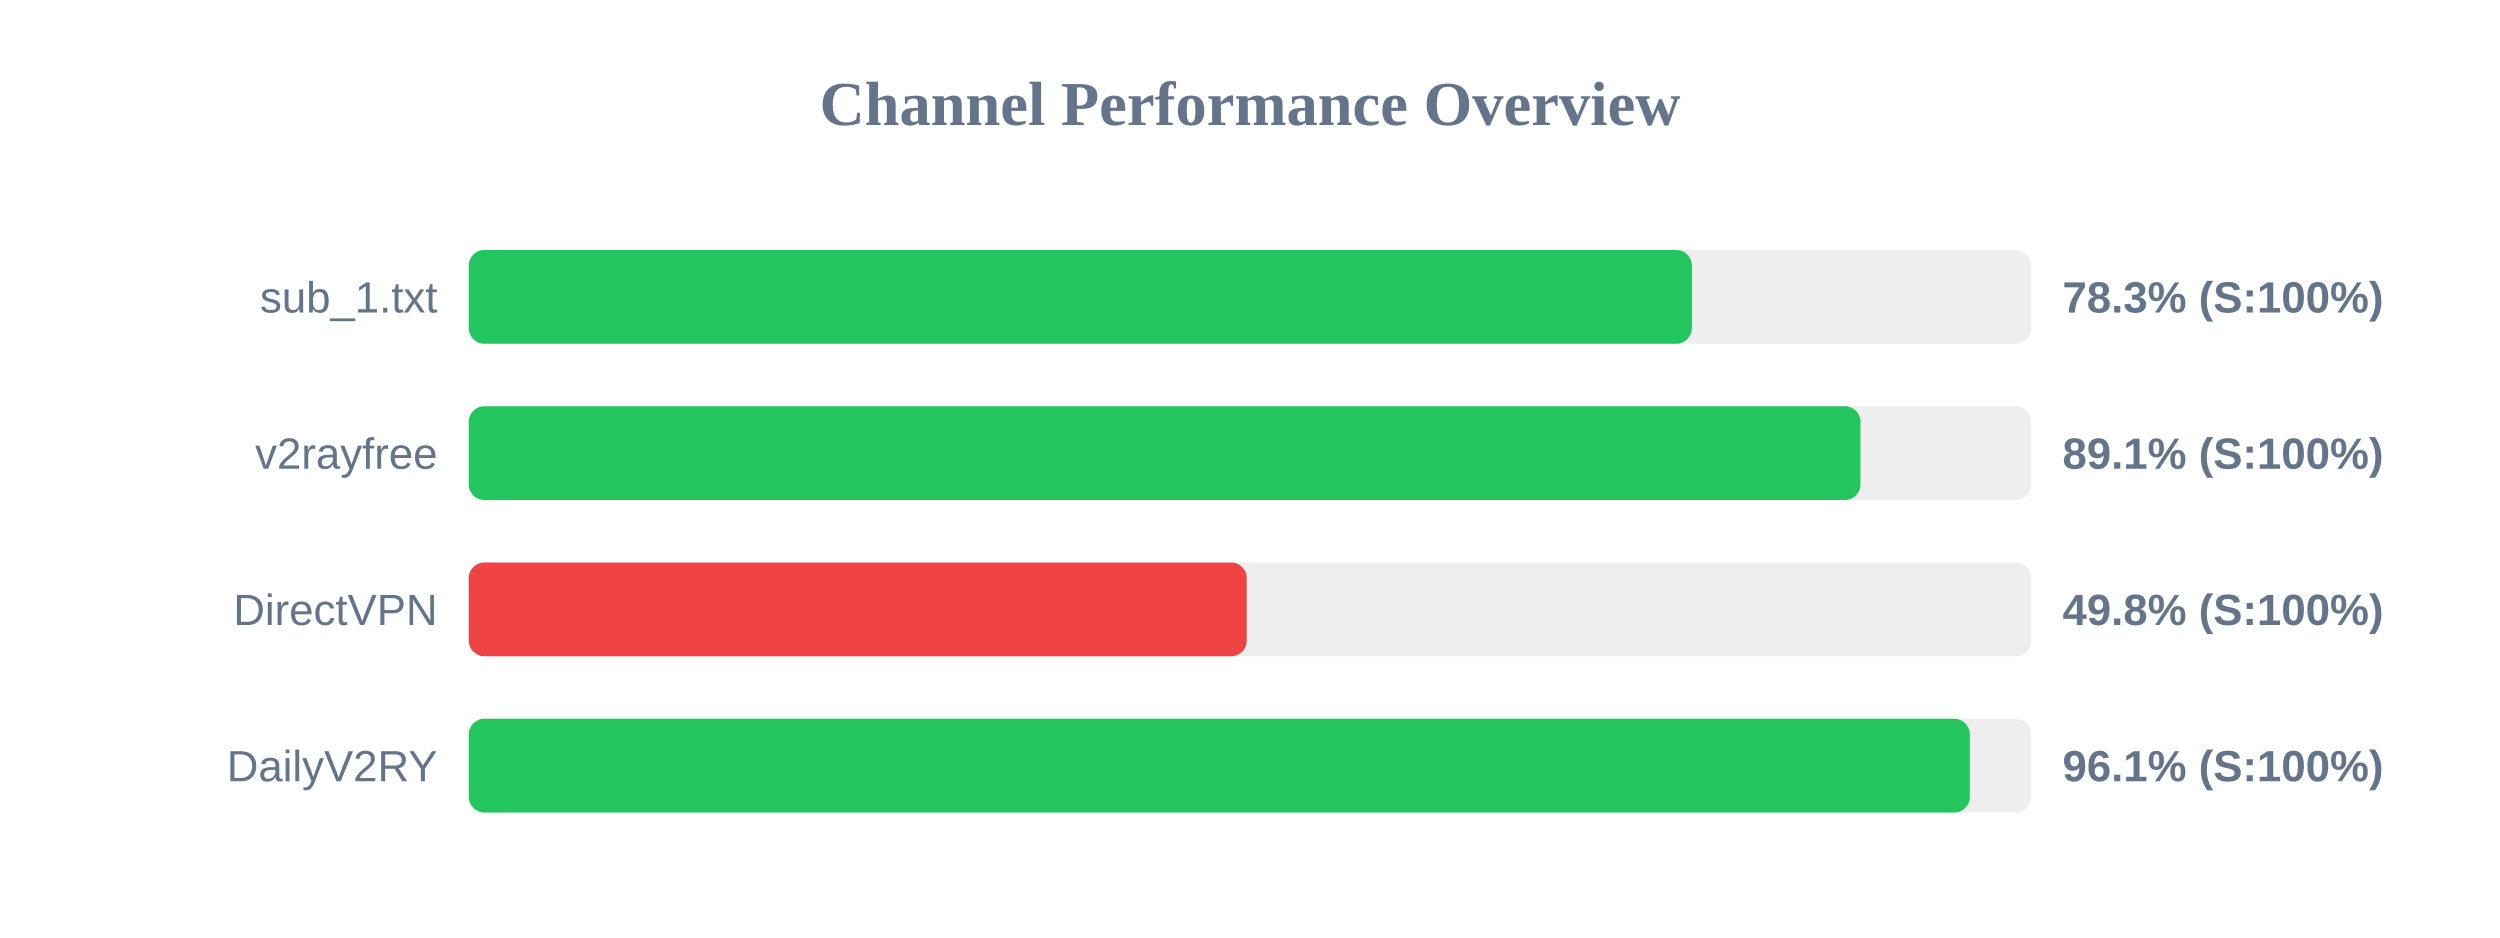
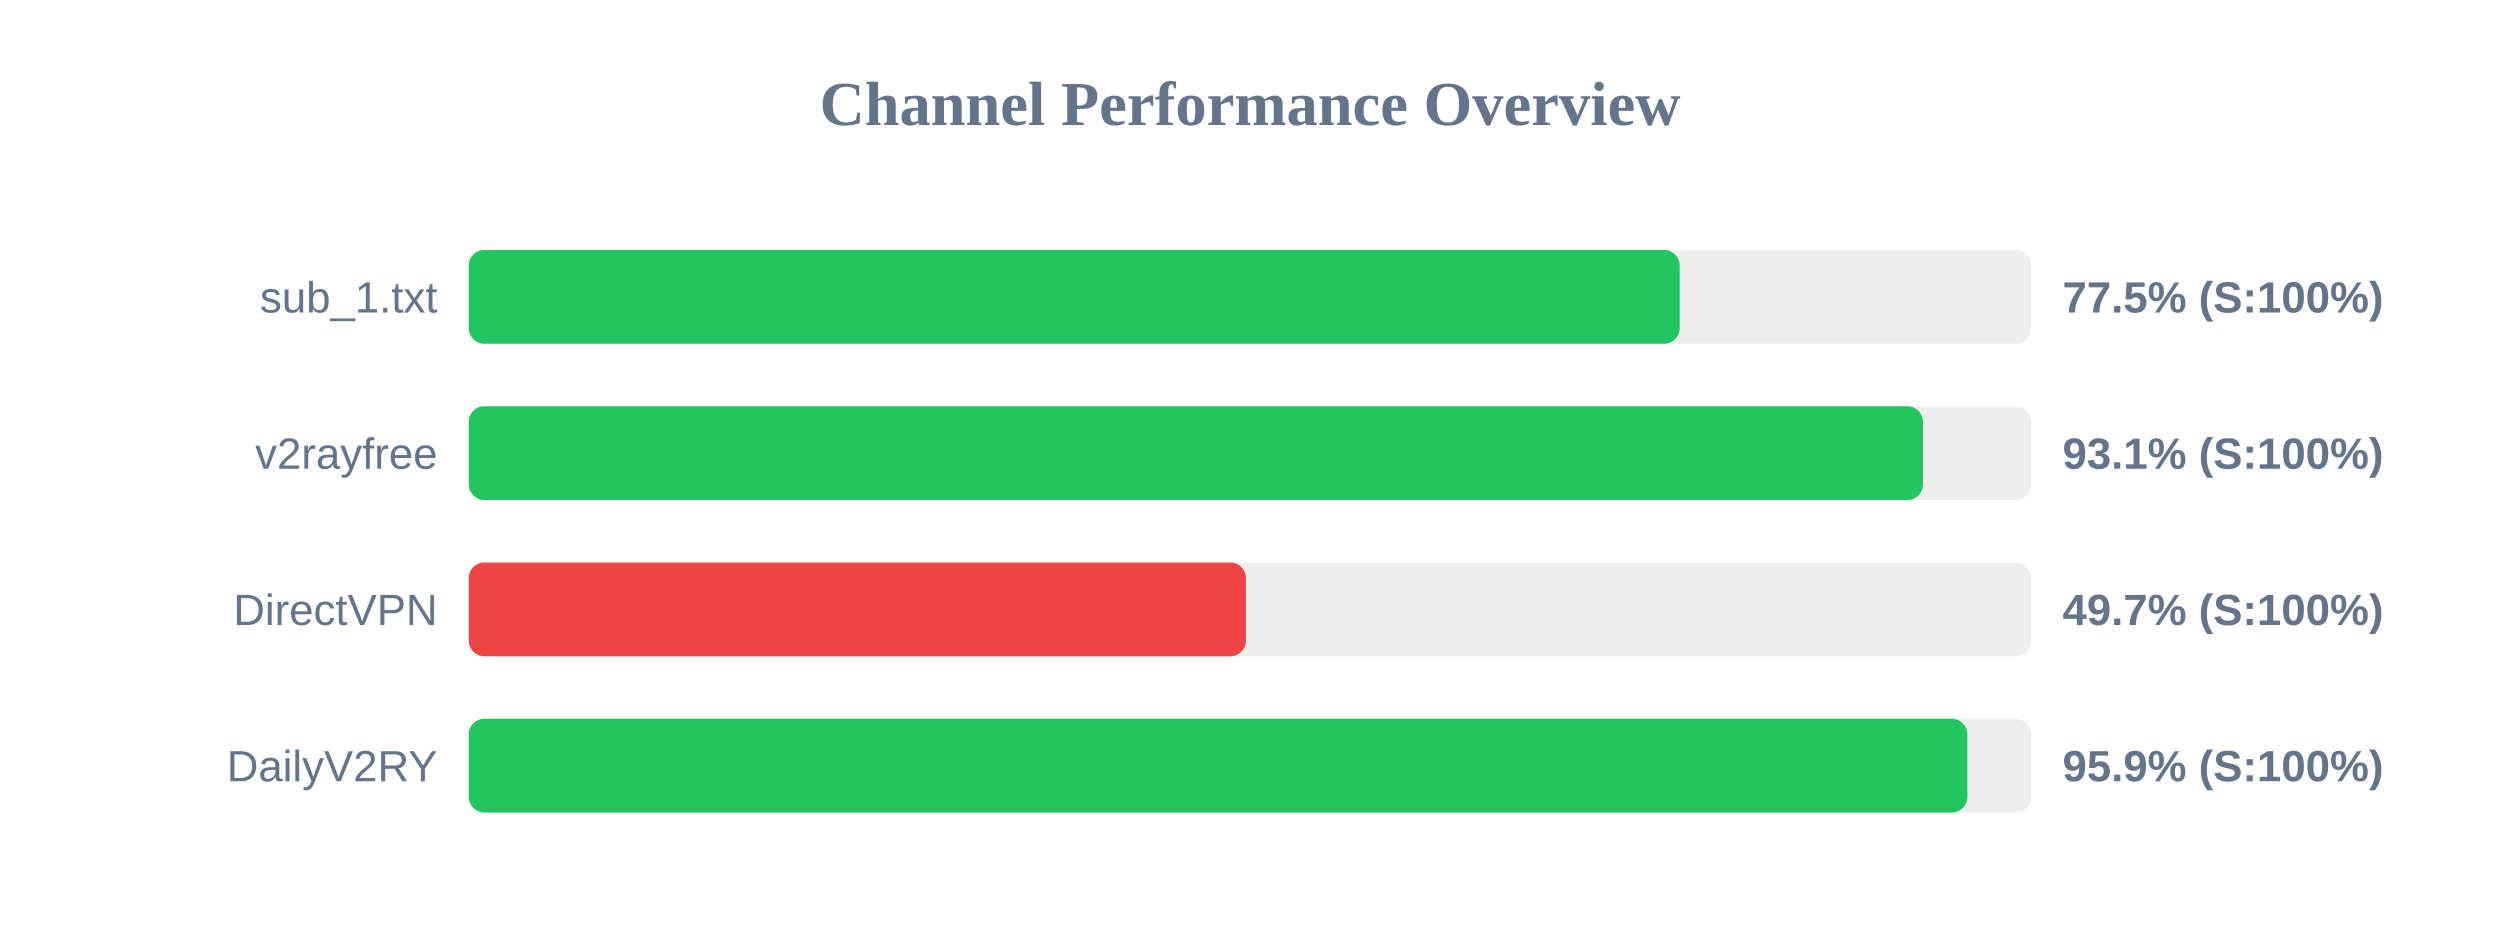
<svg xmlns="http://www.w3.org/2000/svg" width="800" height="300" version="1.1">
  <style>
        .row { font: 14px Arial; fill: #64748b; }
        .score { font: bold 14px Arial; fill: #64748b; }
    </style>
  <text x="400" y="40" text-anchor="middle" font-size="20px" font-weight="bold" fill="#64748b">Channel Performance Overview</text>
  <rect x="150" y="80" width="500" height="30" fill="#eee" rx="5" />
-   <rect x="150" y="80" width="391.4" height="30" fill="#22c55e" rx="5" />
+   <rect x="150" y="80" width="387.5" height="30" fill="#22c55e" rx="5" />
  <text x="140" y="100" text-anchor="end" class="row">sub_1.txt</text>
-   <text x="660" y="100" text-anchor="start" class="score">78.3% (S:100%)</text>
+   <text x="660" y="100" text-anchor="start" class="score">77.5% (S:100%)</text>
  <rect x="150" y="130" width="500" height="30" fill="#eee" rx="5" />
-   <rect x="150" y="130" width="445.35" height="30" fill="#22c55e" rx="5" />
+   <rect x="150" y="130" width="465.35" height="30" fill="#22c55e" rx="5" />
  <text x="140" y="150" text-anchor="end" class="row">v2rayfree</text>
-   <text x="660" y="150" text-anchor="start" class="score">89.1% (S:100%)</text>
+   <text x="660" y="150" text-anchor="start" class="score">93.1% (S:100%)</text>
  <rect x="150" y="180" width="500" height="30" fill="#eee" rx="5" />
-   <rect x="150" y="180" width="248.95" height="30" fill="#ef4444" rx="5" />
+   <rect x="150" y="180" width="248.7" height="30" fill="#ef4444" rx="5" />
  <text x="140" y="200" text-anchor="end" class="row">DirectVPN</text>
-   <text x="660" y="200" text-anchor="start" class="score">49.8% (S:100%)</text>
+   <text x="660" y="200" text-anchor="start" class="score">49.7% (S:100%)</text>
  <rect x="150" y="230" width="500" height="30" fill="#eee" rx="5" />
-   <rect x="150" y="230" width="480.35" height="30" fill="#22c55e" rx="5" />
+   <rect x="150" y="230" width="479.55" height="30" fill="#22c55e" rx="5" />
  <text x="140" y="250" text-anchor="end" class="row">DailyV2RY</text>
-   <text x="660" y="250" text-anchor="start" class="score">96.1% (S:100%)</text>
+   <text x="660" y="250" text-anchor="start" class="score">95.9% (S:100%)</text>
</svg>
